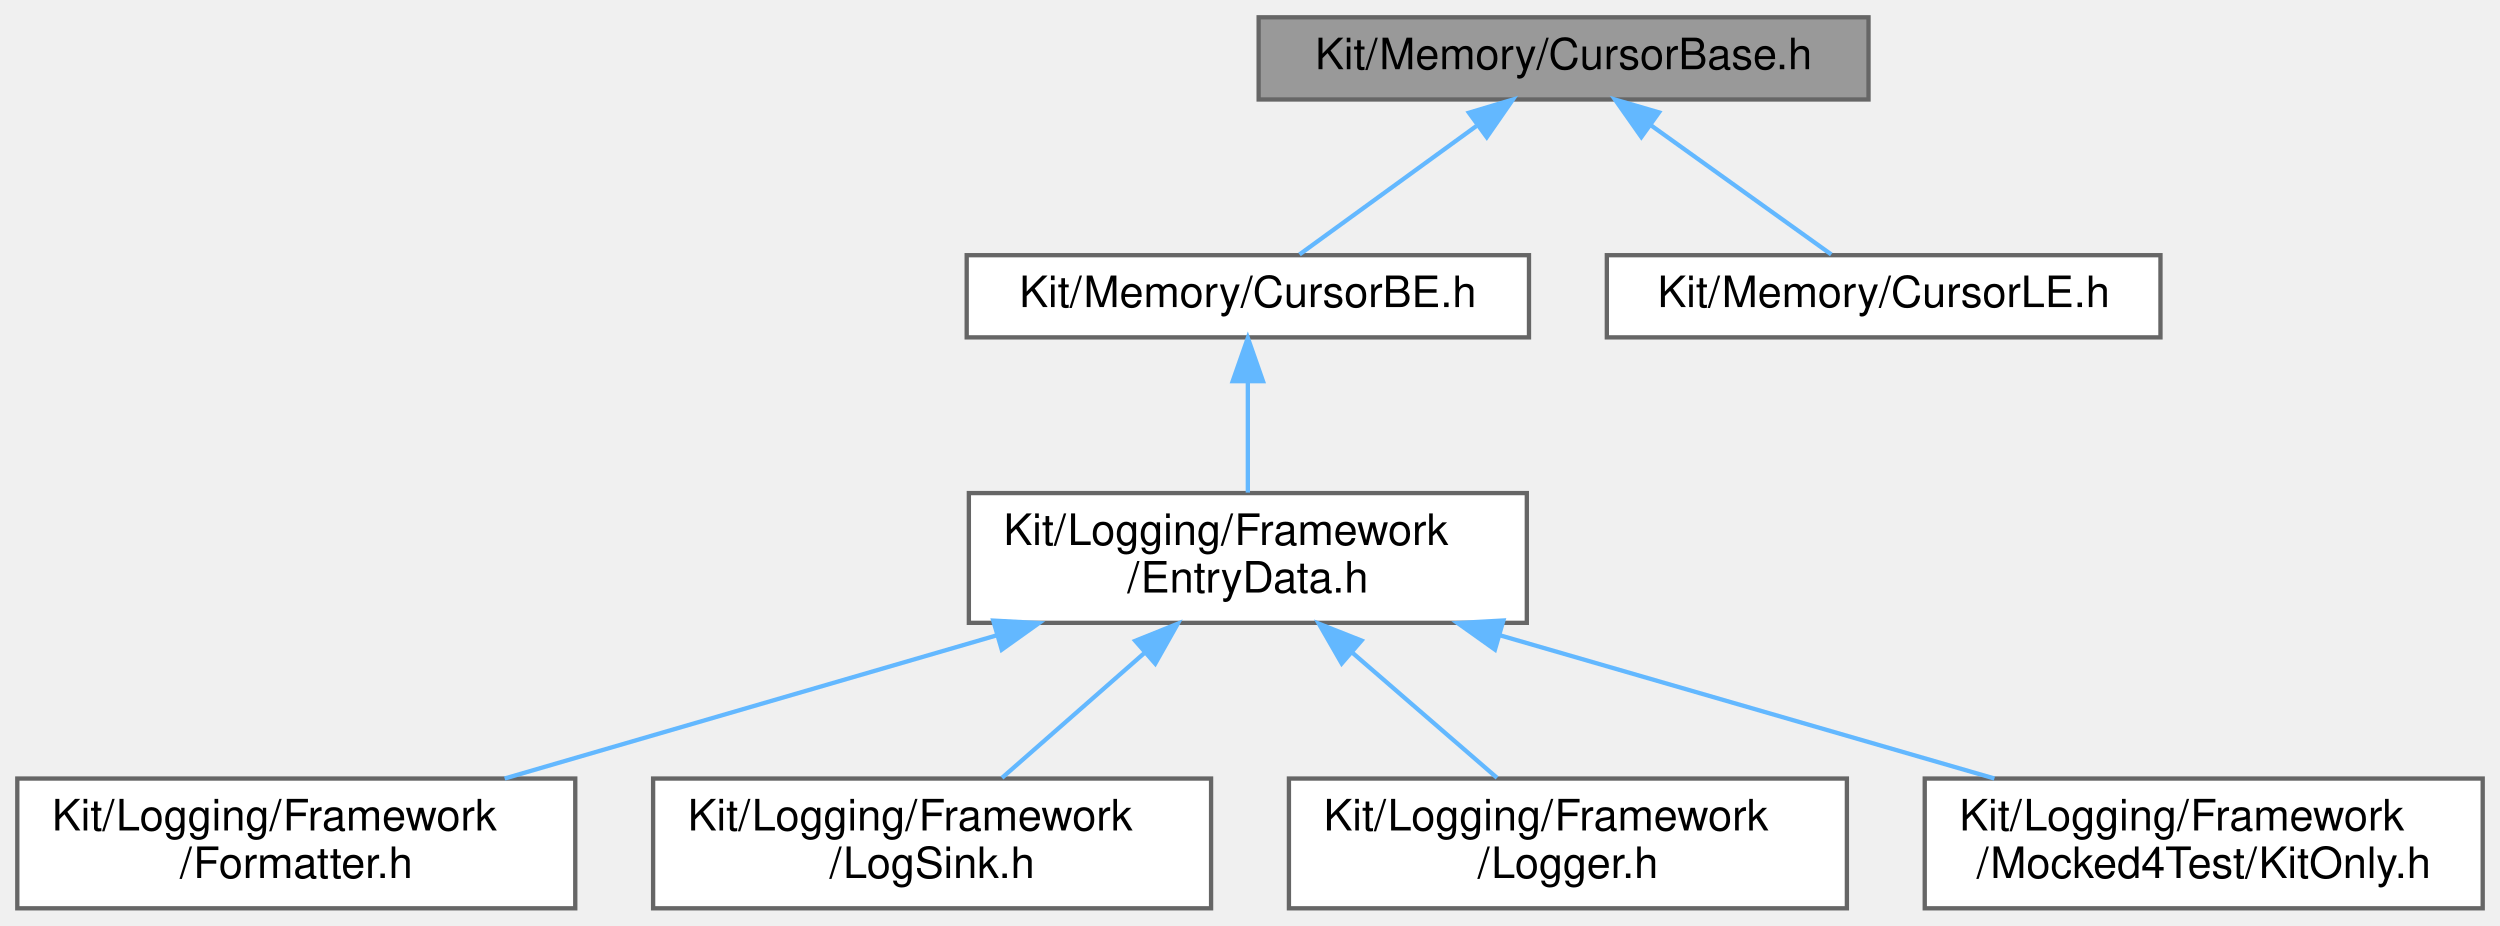
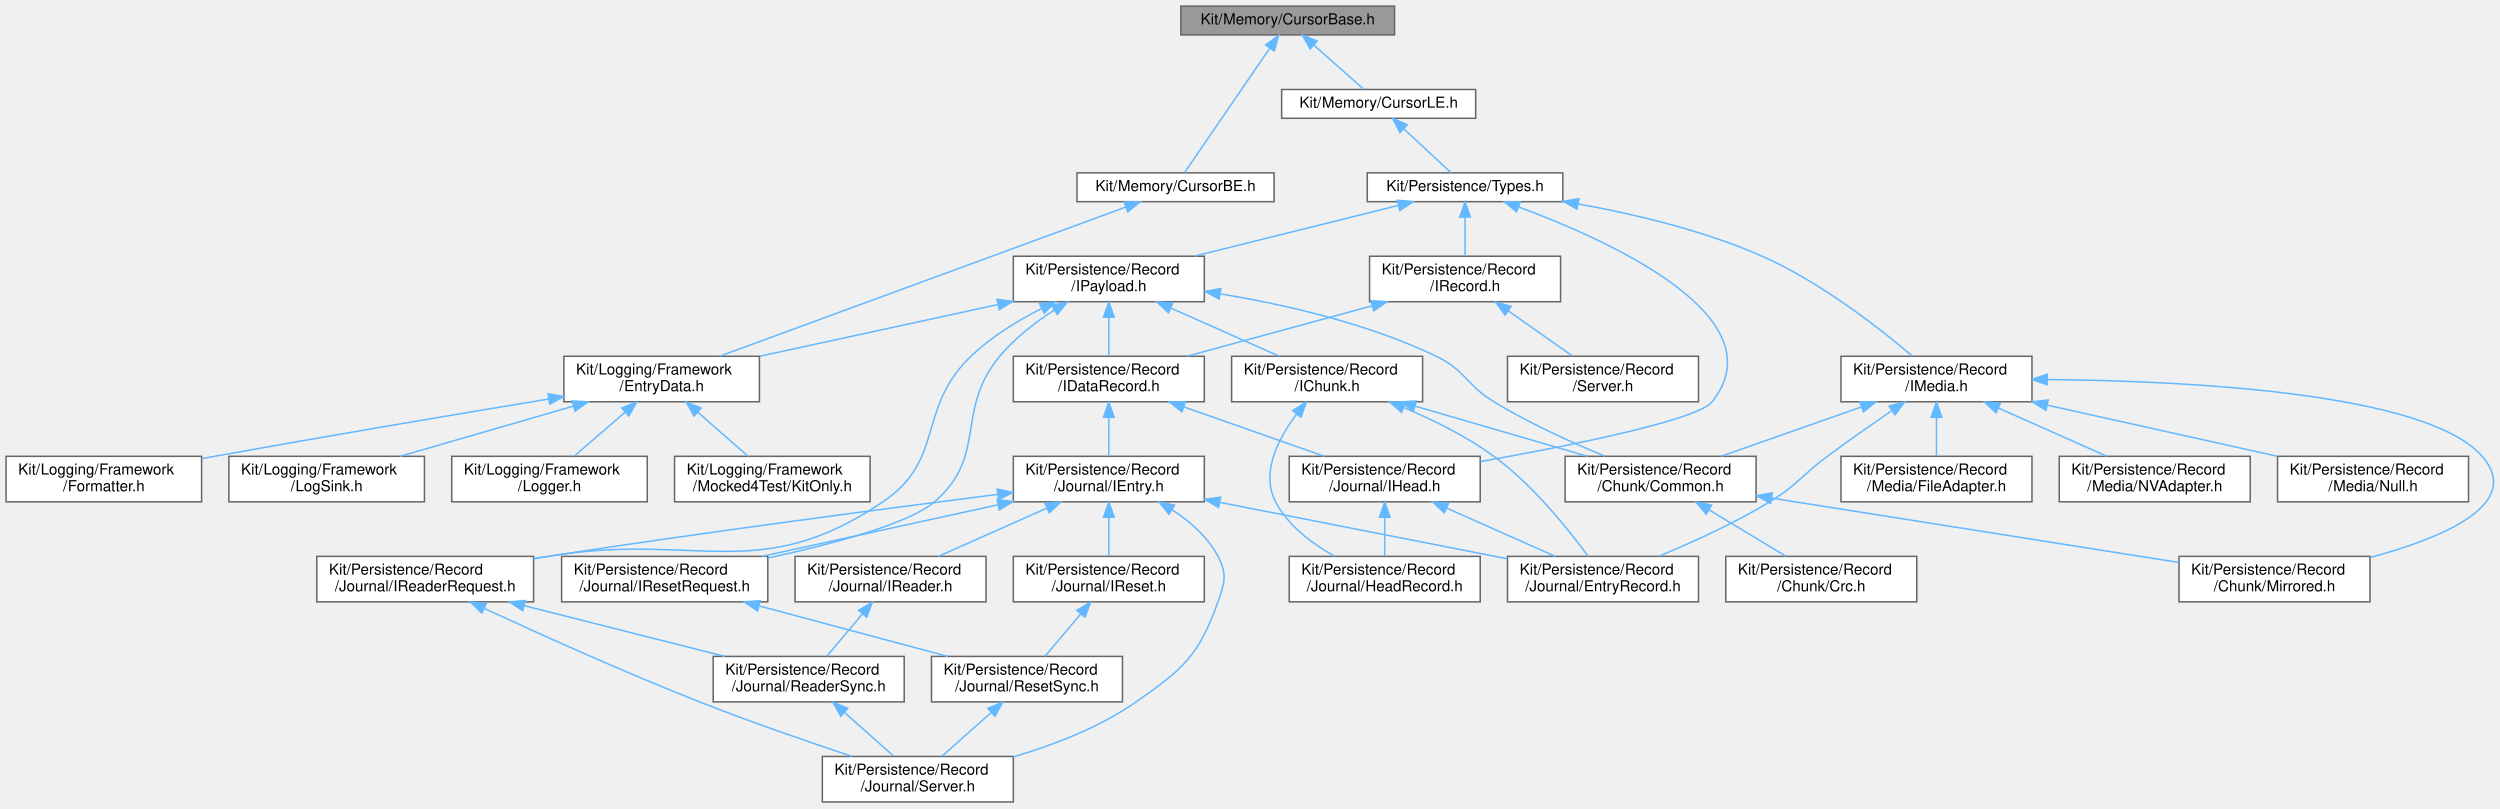
- <svg xmlns="http://www.w3.org/2000/svg" xmlns:xlink="http://www.w3.org/1999/xlink" width="578pt" height="214pt" viewBox="0.00 0.00 578.00 214.00">
-   <g id="graph0" class="graph" transform="scale(1 1) rotate(0) translate(4 210)">
+ <svg xmlns="http://www.w3.org/2000/svg" xmlns:xlink="http://www.w3.org/1999/xlink" width="1649pt" height="533pt" viewBox="0.00 0.00 1649.26 533.00">
+   <g id="graph0" class="graph" transform="scale(1 1) rotate(0) translate(4 529)">
    <g id="Node000001" class="node">
      <g id="a_Node000001">
        <a xlink:title=" ">
-           <polygon fill="#999999" stroke="#666666" points="428,-206 287,-206 287,-187 428,-187 428,-206" />
-           <text text-anchor="middle" x="357.5" y="-194" font-family="Helvetica,sans-Serif" font-size="10.00">Kit/Memory/CursorBase.h</text>
+           <polygon fill="#999999" stroke="#666666" points="916,-525 775,-525 775,-506 916,-506 916,-525" />
+           <text text-anchor="middle" x="845.5" y="-513" font-family="Helvetica,sans-Serif" font-size="10.00">Kit/Memory/CursorBase.h</text>
        </a>
      </g>
    </g>
    <g id="Node000002" class="node">
      <g id="a_Node000002">
        <a xlink:href="_cursor_b_e_8h.html" target="_top" xlink:title=" ">
-           <polygon fill="white" stroke="#666666" points="349.5,-151 219.5,-151 219.5,-132 349.5,-132 349.5,-151" />
-           <text text-anchor="middle" x="284.5" y="-139" font-family="Helvetica,sans-Serif" font-size="10.00">Kit/Memory/CursorBE.h</text>
+           <polygon fill="white" stroke="#666666" points="836.5,-415 706.5,-415 706.5,-396 836.5,-396 836.5,-415" />
+           <text text-anchor="middle" x="771.5" y="-403" font-family="Helvetica,sans-Serif" font-size="10.00">Kit/Memory/CursorBE.h</text>
        </a>
      </g>
    </g>
    <g id="edge1_Node000001_Node000002" class="edge">
      <g id="a_edge1_Node000001_Node000002">
        <a xlink:title=" ">
-           <path fill="none" stroke="#63b8ff" d="M337.36,-180.88C324.22,-171.34 307.52,-159.21 296.44,-151.17" />
-           <polygon fill="#63b8ff" stroke="#63b8ff" points="335.62,-183.94 345.77,-186.98 339.74,-178.28 335.62,-183.94" />
+           <path fill="none" stroke="#63b8ff" d="M833.77,-497.38C817.75,-474.01 789.64,-432.97 777.43,-415.16" />
+           <polygon fill="#63b8ff" stroke="#63b8ff" points="830.9,-499.39 839.44,-505.66 836.68,-495.43 830.9,-499.39" />
        </a>
      </g>
    </g>
    <g id="Node000008" class="node">
      <g id="a_Node000008">
        <a xlink:href="_cursor_l_e_8h.html" target="_top" xlink:title=" ">
-           <polygon fill="white" stroke="#666666" points="495.5,-151 367.5,-151 367.5,-132 495.5,-132 495.5,-151" />
-           <text text-anchor="middle" x="431.5" y="-139" font-family="Helvetica,sans-Serif" font-size="10.00">Kit/Memory/CursorLE.h</text>
+           <polygon fill="white" stroke="#666666" points="969.5,-470 841.5,-470 841.5,-451 969.5,-451 969.5,-470" />
+           <text text-anchor="middle" x="905.5" y="-458" font-family="Helvetica,sans-Serif" font-size="10.00">Kit/Memory/CursorLE.h</text>
        </a>
      </g>
    </g>
    <g id="edge7_Node000001_Node000008" class="edge">
      <g id="a_edge7_Node000001_Node000008">
        <a xlink:title=" ">
-           <path fill="none" stroke="#63b8ff" d="M377.53,-181.15C390.91,-171.57 408.06,-159.29 419.39,-151.17" />
-           <polygon fill="#63b8ff" stroke="#63b8ff" points="375.48,-178.32 369.39,-186.98 379.56,-184.01 375.48,-178.32" />
+           <path fill="none" stroke="#63b8ff" d="M862.68,-499.32C873.38,-489.87 886.76,-478.06 895.68,-470.17" />
+           <polygon fill="#63b8ff" stroke="#63b8ff" points="860.32,-496.74 855.14,-505.98 864.95,-501.99 860.32,-496.74" />
        </a>
      </g>
    </g>
    <g id="Node000003" class="node">
      <g id="a_Node000003">
        <a xlink:href="_entry_data_8h.html" target="_top" xlink:title=" ">
-           <polygon fill="white" stroke="#666666" points="349,-96 220,-96 220,-66 349,-66 349,-96" />
-           <text text-anchor="start" x="228" y="-84" font-family="Helvetica,sans-Serif" font-size="10.00">Kit/Logging/Framework</text>
-           <text text-anchor="middle" x="284.5" y="-73" font-family="Helvetica,sans-Serif" font-size="10.00">/EntryData.h</text>
+           <polygon fill="white" stroke="#666666" points="497,-294 368,-294 368,-264 497,-264 497,-294" />
+           <text text-anchor="start" x="376" y="-282" font-family="Helvetica,sans-Serif" font-size="10.00">Kit/Logging/Framework</text>
+           <text text-anchor="middle" x="432.5" y="-271" font-family="Helvetica,sans-Serif" font-size="10.00">/EntryData.h</text>
        </a>
      </g>
    </g>
    <g id="edge2_Node000002_Node000003" class="edge">
      <g id="a_edge2_Node000002_Node000003">
        <a xlink:title=" ">
-           <path fill="none" stroke="#63b8ff" d="M284.5,-121.65C284.5,-113.36 284.5,-103.78 284.5,-96.11" />
-           <polygon fill="#63b8ff" stroke="#63b8ff" points="281,-121.87 284.5,-131.87 288,-121.87 281,-121.87" />
+           <path fill="none" stroke="#63b8ff" d="M738.75,-392.47C675.73,-369.33 537.92,-318.72 470.78,-294.06" />
+           <polygon fill="#63b8ff" stroke="#63b8ff" points="737.61,-395.78 748.2,-395.94 740.02,-389.21 737.61,-395.78" />
        </a>
      </g>
    </g>
    <g id="Node000004" class="node">
      <g id="a_Node000004">
        <a xlink:href="_formatter_8h.html" target="_top" xlink:title=" ">
-           <polygon fill="white" stroke="#666666" points="129,-30 0,-30 0,0 129,0 129,-30" />
-           <text text-anchor="start" x="8" y="-18" font-family="Helvetica,sans-Serif" font-size="10.00">Kit/Logging/Framework</text>
-           <text text-anchor="middle" x="64.5" y="-7" font-family="Helvetica,sans-Serif" font-size="10.00">/Formatter.h</text>
+           <polygon fill="white" stroke="#666666" points="129,-228 0,-228 0,-198 129,-198 129,-228" />
+           <text text-anchor="start" x="8" y="-216" font-family="Helvetica,sans-Serif" font-size="10.00">Kit/Logging/Framework</text>
+           <text text-anchor="middle" x="64.5" y="-205" font-family="Helvetica,sans-Serif" font-size="10.00">/Formatter.h</text>
        </a>
      </g>
    </g>
    <g id="edge3_Node000003_Node000004" class="edge">
      <g id="a_edge3_Node000003_Node000004">
        <a xlink:title=" ">
-           <path fill="none" stroke="#63b8ff" d="M226.48,-63.12C191.01,-52.8 146.17,-39.76 112.67,-30.01" />
-           <polygon fill="#63b8ff" stroke="#63b8ff" points="225.64,-66.52 236.22,-65.95 227.6,-59.8 225.64,-66.52" />
+           <path fill="none" stroke="#63b8ff" d="M357.89,-265.81C298.2,-255.95 212.4,-241.53 137.5,-228 134.83,-227.52 132.11,-227.02 129.37,-226.52" />
+           <polygon fill="#63b8ff" stroke="#63b8ff" points="357.54,-269.3 367.98,-267.48 358.68,-262.39 357.54,-269.3" />
        </a>
      </g>
    </g>
    <g id="Node000005" class="node">
      <g id="a_Node000005">
        <a xlink:href="_log_sink_8h.html" target="_top" xlink:title=" ">
-           <polygon fill="white" stroke="#666666" points="276,-30 147,-30 147,0 276,0 276,-30" />
-           <text text-anchor="start" x="155" y="-18" font-family="Helvetica,sans-Serif" font-size="10.00">Kit/Logging/Framework</text>
-           <text text-anchor="middle" x="211.5" y="-7" font-family="Helvetica,sans-Serif" font-size="10.00">/LogSink.h</text>
+           <polygon fill="white" stroke="#666666" points="276,-228 147,-228 147,-198 276,-198 276,-228" />
+           <text text-anchor="start" x="155" y="-216" font-family="Helvetica,sans-Serif" font-size="10.00">Kit/Logging/Framework</text>
+           <text text-anchor="middle" x="211.5" y="-205" font-family="Helvetica,sans-Serif" font-size="10.00">/LogSink.h</text>
        </a>
      </g>
    </g>
    <g id="edge4_Node000003_Node000005" class="edge">
      <g id="a_edge4_Node000003_Node000005">
        <a xlink:title=" ">
-           <path fill="none" stroke="#63b8ff" d="M260.78,-59.2C249.94,-49.7 237.38,-38.69 227.66,-30.16" />
-           <polygon fill="#63b8ff" stroke="#63b8ff" points="258.47,-61.84 268.3,-65.8 263.09,-56.57 258.47,-61.84" />
+           <path fill="none" stroke="#63b8ff" d="M374.22,-261.12C338.58,-250.8 293.54,-237.76 259.89,-228.01" />
+           <polygon fill="#63b8ff" stroke="#63b8ff" points="373.42,-264.54 384,-263.95 375.37,-257.81 373.42,-264.54" />
        </a>
      </g>
    </g>
    <g id="Node000006" class="node">
      <g id="a_Node000006">
        <a xlink:href="_logger_8h.html" target="_top" xlink:title="This file declares the public facing Logging interface for managing the logging framework (i....">
-           <polygon fill="white" stroke="#666666" points="423,-30 294,-30 294,0 423,0 423,-30" />
-           <text text-anchor="start" x="302" y="-18" font-family="Helvetica,sans-Serif" font-size="10.00">Kit/Logging/Framework</text>
-           <text text-anchor="middle" x="358.5" y="-7" font-family="Helvetica,sans-Serif" font-size="10.00">/Logger.h</text>
+           <polygon fill="white" stroke="#666666" points="423,-228 294,-228 294,-198 423,-198 423,-228" />
+           <text text-anchor="start" x="302" y="-216" font-family="Helvetica,sans-Serif" font-size="10.00">Kit/Logging/Framework</text>
+           <text text-anchor="middle" x="358.5" y="-205" font-family="Helvetica,sans-Serif" font-size="10.00">/Logger.h</text>
        </a>
      </g>
    </g>
    <g id="edge5_Node000003_Node000006" class="edge">
      <g id="a_edge5_Node000003_Node000006">
        <a xlink:title=" ">
-           <path fill="none" stroke="#63b8ff" d="M308.55,-59.2C319.53,-49.7 332.26,-38.69 342.12,-30.16" />
-           <polygon fill="#63b8ff" stroke="#63b8ff" points="306.2,-56.61 300.92,-65.8 310.78,-61.9 306.2,-56.61" />
+           <path fill="none" stroke="#63b8ff" d="M408.45,-257.2C397.47,-247.7 384.74,-236.69 374.88,-228.16" />
+           <polygon fill="#63b8ff" stroke="#63b8ff" points="406.22,-259.9 416.08,-263.8 410.8,-254.61 406.22,-259.9" />
        </a>
      </g>
    </g>
    <g id="Node000007" class="node">
      <g id="a_Node000007">
        <a xlink:href="_kit_only_8h.html" target="_top" xlink:title=" ">
-           <polygon fill="white" stroke="#666666" points="570,-30 441,-30 441,0 570,0 570,-30" />
-           <text text-anchor="start" x="449" y="-18" font-family="Helvetica,sans-Serif" font-size="10.00">Kit/Logging/Framework</text>
-           <text text-anchor="middle" x="505.5" y="-7" font-family="Helvetica,sans-Serif" font-size="10.00">/Mocked4Test/KitOnly.h</text>
+           <polygon fill="white" stroke="#666666" points="570,-228 441,-228 441,-198 570,-198 570,-228" />
+           <text text-anchor="start" x="449" y="-216" font-family="Helvetica,sans-Serif" font-size="10.00">Kit/Logging/Framework</text>
+           <text text-anchor="middle" x="505.5" y="-205" font-family="Helvetica,sans-Serif" font-size="10.00">/Mocked4Test/KitOnly.h</text>
        </a>
      </g>
    </g>
    <g id="edge6_Node000003_Node000007" class="edge">
      <g id="a_edge6_Node000003_Node000007">
        <a xlink:title=" ">
-           <path fill="none" stroke="#63b8ff" d="M342.78,-63.12C378.42,-52.8 423.46,-39.76 457.11,-30.01" />
-           <polygon fill="#63b8ff" stroke="#63b8ff" points="341.63,-59.81 333,-65.95 343.58,-66.54 341.63,-59.81" />
+           <path fill="none" stroke="#63b8ff" d="M456.22,-257.2C467.06,-247.7 479.62,-236.69 489.34,-228.16" />
+           <polygon fill="#63b8ff" stroke="#63b8ff" points="453.91,-254.57 448.7,-263.8 458.53,-259.84 453.91,-254.57" />
+         </a>
+       </g>
+     </g>
+     <g id="Node000009" class="node">
+       <g id="a_Node000009">
+         <a xlink:href="_persistence_2_types_8h.html" target="_top" xlink:title=" ">
+           <polygon fill="white" stroke="#666666" points="1027,-415 898,-415 898,-396 1027,-396 1027,-415" />
+           <text text-anchor="middle" x="962.5" y="-403" font-family="Helvetica,sans-Serif" font-size="10.00">Kit/Persistence/Types.h</text>
+         </a>
+       </g>
+     </g>
+     <g id="edge8_Node000008_Node000009" class="edge">
+       <g id="a_edge8_Node000008_Node000009">
+         <a xlink:title=" ">
+           <path fill="none" stroke="#63b8ff" d="M922.12,-444.04C932.23,-434.64 944.78,-422.98 953.18,-415.17" />
+           <polygon fill="#63b8ff" stroke="#63b8ff" points="919.6,-441.61 914.66,-450.98 924.36,-446.74 919.6,-441.61" />
+         </a>
+       </g>
+     </g>
+     <g id="Node000010" class="node">
+       <g id="a_Node000010">
+         <a xlink:href="_i_media_8h.html" target="_top" xlink:title=" ">
+           <polygon fill="white" stroke="#666666" points="1336.5,-294 1210.5,-294 1210.5,-264 1336.5,-264 1336.5,-294" />
+           <text text-anchor="start" x="1218.5" y="-282" font-family="Helvetica,sans-Serif" font-size="10.00">Kit/Persistence/Record</text>
+           <text text-anchor="middle" x="1273.5" y="-271" font-family="Helvetica,sans-Serif" font-size="10.00">/IMedia.h</text>
+         </a>
+       </g>
+     </g>
+     <g id="edge9_Node000009_Node000010" class="edge">
+       <g id="a_edge9_Node000009_Node000010">
+         <a xlink:title=" ">
+           <path fill="none" stroke="#63b8ff" d="M1037,-394.52C1074.54,-387.78 1120.11,-376.94 1158.5,-360 1197.22,-342.92 1236.43,-312.1 1257.58,-294.11" />
+           <polygon fill="#63b8ff" stroke="#63b8ff" points="1036.4,-391.07 1027.14,-396.23 1037.59,-397.97 1036.4,-391.07" />
+         </a>
+       </g>
+     </g>
+     <g id="Node000018" class="node">
+       <g id="a_Node000018">
+         <a xlink:href="_i_payload_8h.html" target="_top" xlink:title=" ">
+           <polygon fill="white" stroke="#666666" points="790.5,-360 664.5,-360 664.5,-330 790.5,-330 790.5,-360" />
+           <text text-anchor="start" x="672.5" y="-348" font-family="Helvetica,sans-Serif" font-size="10.00">Kit/Persistence/Record</text>
+           <text text-anchor="middle" x="727.5" y="-337" font-family="Helvetica,sans-Serif" font-size="10.00">/IPayload.h</text>
+         </a>
+       </g>
+     </g>
+     <g id="edge18_Node000009_Node000018" class="edge">
+       <g id="a_edge18_Node000009_Node000018">
+         <a xlink:title=" ">
+           <path fill="none" stroke="#63b8ff" d="M918.57,-393.56C880.54,-384.1 825.31,-370.35 784,-360.06" />
+           <polygon fill="#63b8ff" stroke="#63b8ff" points="917.78,-396.97 928.33,-395.99 919.47,-390.18 917.78,-396.97" />
+         </a>
+       </g>
+     </g>
+     <g id="Node000030" class="node">
+       <g id="a_Node000030">
+         <a xlink:href="_i_head_8h.html" target="_top" xlink:title=" ">
+           <polygon fill="white" stroke="#666666" points="972.5,-228 846.5,-228 846.5,-198 972.5,-198 972.5,-228" />
+           <text text-anchor="start" x="854.5" y="-216" font-family="Helvetica,sans-Serif" font-size="10.00">Kit/Persistence/Record</text>
+           <text text-anchor="middle" x="909.5" y="-205" font-family="Helvetica,sans-Serif" font-size="10.00">/Journal/IHead.h</text>
+         </a>
+       </g>
+     </g>
+     <g id="edge48_Node000009_Node000030" class="edge">
+       <g id="a_edge48_Node000009_Node000030">
+         <a xlink:title=" ">
+           <path fill="none" stroke="#63b8ff" d="M997.84,-392.52C1058.02,-370.26 1169.77,-319.68 1125.5,-264 1115.86,-251.87 1032.91,-235.22 972.68,-224.54" />
+           <polygon fill="#63b8ff" stroke="#63b8ff" points="996.52,-389.28 988.31,-395.97 998.9,-395.86 996.52,-389.28" />
+         </a>
+       </g>
+     </g>
+     <g id="Node000031" class="node">
+       <g id="a_Node000031">
+         <a xlink:href="_i_record_8h.html" target="_top" xlink:title=" ">
+           <polygon fill="white" stroke="#666666" points="1025.5,-360 899.5,-360 899.5,-330 1025.5,-330 1025.5,-360" />
+           <text text-anchor="start" x="907.5" y="-348" font-family="Helvetica,sans-Serif" font-size="10.00">Kit/Persistence/Record</text>
+           <text text-anchor="middle" x="962.5" y="-337" font-family="Helvetica,sans-Serif" font-size="10.00">/IRecord.h</text>
+         </a>
+       </g>
+     </g>
+     <g id="edge45_Node000009_Node000031" class="edge">
+       <g id="a_edge45_Node000009_Node000031">
+         <a xlink:title=" ">
+           <path fill="none" stroke="#63b8ff" d="M962.5,-385.65C962.5,-377.36 962.5,-367.78 962.5,-360.11" />
+           <polygon fill="#63b8ff" stroke="#63b8ff" points="959,-385.87 962.5,-395.87 966,-385.87 959,-385.87" />
+         </a>
+       </g>
+     </g>
+     <g id="Node000011" class="node">
+       <g id="a_Node000011">
+         <a xlink:href="_common_8h.html" target="_top" xlink:title=" ">
+           <polygon fill="white" stroke="#666666" points="1154.5,-228 1028.5,-228 1028.5,-198 1154.5,-198 1154.5,-228" />
+           <text text-anchor="start" x="1036.5" y="-216" font-family="Helvetica,sans-Serif" font-size="10.00">Kit/Persistence/Record</text>
+           <text text-anchor="middle" x="1091.5" y="-205" font-family="Helvetica,sans-Serif" font-size="10.00">/Chunk/Common.h</text>
+         </a>
+       </g>
+     </g>
+     <g id="edge10_Node000010_Node000011" class="edge">
+       <g id="a_edge10_Node000010_Node000011">
+         <a xlink:title=" ">
+           <path fill="none" stroke="#63b8ff" d="M1223.99,-260.59C1194.89,-250.36 1158.59,-237.59 1131.35,-228.01" />
+           <polygon fill="#63b8ff" stroke="#63b8ff" points="1222.96,-263.94 1233.56,-263.95 1225.29,-257.34 1222.96,-263.94" />
+         </a>
+       </g>
+     </g>
+     <g id="Node000013" class="node">
+       <g id="a_Node000013">
+         <a xlink:href="_mirrored_8h.html" target="_top" xlink:title=" ">
+           <polygon fill="white" stroke="#666666" points="1559.5,-162 1433.5,-162 1433.5,-132 1559.5,-132 1559.5,-162" />
+           <text text-anchor="start" x="1441.5" y="-150" font-family="Helvetica,sans-Serif" font-size="10.00">Kit/Persistence/Record</text>
+           <text text-anchor="middle" x="1496.5" y="-139" font-family="Helvetica,sans-Serif" font-size="10.00">/Chunk/Mirrored.h</text>
+         </a>
+       </g>
+     </g>
+     <g id="edge13_Node000010_Node000013" class="edge">
+       <g id="a_edge13_Node000010_Node000013">
+         <a xlink:title=" ">
+           <path fill="none" stroke="#63b8ff" d="M1346.57,-278.67C1440.83,-277.79 1597.07,-269.84 1633.5,-228 1660.99,-196.43 1607.54,-174.14 1559.57,-161.25" />
+           <polygon fill="#63b8ff" stroke="#63b8ff" points="1346.49,-275.17 1336.52,-278.74 1346.54,-282.17 1346.49,-275.17" />
+         </a>
+       </g>
+     </g>
+     <g id="Node000014" class="node">
+       <g id="a_Node000014">
+         <a xlink:href="_entry_record_8h.html" target="_top" xlink:title=" ">
+           <polygon fill="white" stroke="#666666" points="1116.5,-162 990.5,-162 990.5,-132 1116.5,-132 1116.5,-162" />
+           <text text-anchor="start" x="998.5" y="-150" font-family="Helvetica,sans-Serif" font-size="10.00">Kit/Persistence/Record</text>
+           <text text-anchor="middle" x="1053.5" y="-139" font-family="Helvetica,sans-Serif" font-size="10.00">/Journal/EntryRecord.h</text>
+         </a>
+       </g>
+     </g>
+     <g id="edge14_Node000010_Node000014" class="edge">
+       <g id="a_edge14_Node000010_Node000014">
+         <a xlink:title=" ">
+           <path fill="none" stroke="#63b8ff" d="M1243.83,-258C1230.72,-249.01 1215.21,-238.16 1201.5,-228 1184.21,-215.19 1181.87,-209.2 1163.5,-198 1140.21,-183.81 1112.21,-171.13 1090.29,-162.1" />
+           <polygon fill="#63b8ff" stroke="#63b8ff" points="1242.23,-261.15 1252.47,-263.89 1246.18,-255.36 1242.23,-261.15" />
+         </a>
+       </g>
+     </g>
+     <g id="Node000015" class="node">
+       <g id="a_Node000015">
+         <a xlink:href="_file_adapter_8h.html" target="_top" xlink:title=" ">
+           <polygon fill="white" stroke="#666666" points="1336.5,-228 1210.5,-228 1210.5,-198 1336.5,-198 1336.5,-228" />
+           <text text-anchor="start" x="1218.5" y="-216" font-family="Helvetica,sans-Serif" font-size="10.00">Kit/Persistence/Record</text>
+           <text text-anchor="middle" x="1273.5" y="-205" font-family="Helvetica,sans-Serif" font-size="10.00">/Media/FileAdapter.h</text>
+         </a>
+       </g>
+     </g>
+     <g id="edge15_Node000010_Node000015" class="edge">
+       <g id="a_edge15_Node000010_Node000015">
+         <a xlink:title=" ">
+           <path fill="none" stroke="#63b8ff" d="M1273.5,-253.54C1273.5,-244.96 1273.5,-235.61 1273.5,-228.16" />
+           <polygon fill="#63b8ff" stroke="#63b8ff" points="1270,-253.8 1273.5,-263.8 1277,-253.8 1270,-253.8" />
+         </a>
+       </g>
+     </g>
+     <g id="Node000016" class="node">
+       <g id="a_Node000016">
+         <a xlink:href="_n_v_adapter_8h.html" target="_top" xlink:title=" ">
+           <polygon fill="white" stroke="#666666" points="1480.5,-228 1354.5,-228 1354.5,-198 1480.5,-198 1480.5,-228" />
+           <text text-anchor="start" x="1362.5" y="-216" font-family="Helvetica,sans-Serif" font-size="10.00">Kit/Persistence/Record</text>
+           <text text-anchor="middle" x="1417.5" y="-205" font-family="Helvetica,sans-Serif" font-size="10.00">/Media/NVAdapter.h</text>
+         </a>
+       </g>
+     </g>
+     <g id="edge16_Node000010_Node000016" class="edge">
+       <g id="a_edge16_Node000010_Node000016">
+         <a xlink:title=" ">
+           <path fill="none" stroke="#63b8ff" d="M1314.49,-259.78C1337.19,-249.69 1364.98,-237.34 1385.97,-228.01" />
+           <polygon fill="#63b8ff" stroke="#63b8ff" points="1312.82,-256.7 1305.1,-263.95 1315.66,-263.09 1312.82,-256.7" />
+         </a>
+       </g>
+     </g>
+     <g id="Node000017" class="node">
+       <g id="a_Node000017">
+         <a xlink:href="_persistence_2_record_2_media_2_null_8h.html" target="_top" xlink:title=" ">
+           <polygon fill="white" stroke="#666666" points="1624.5,-228 1498.5,-228 1498.5,-198 1624.5,-198 1624.5,-228" />
+           <text text-anchor="start" x="1506.5" y="-216" font-family="Helvetica,sans-Serif" font-size="10.00">Kit/Persistence/Record</text>
+           <text text-anchor="middle" x="1561.5" y="-205" font-family="Helvetica,sans-Serif" font-size="10.00">/Media/Null.h</text>
+         </a>
+       </g>
+     </g>
+     <g id="edge17_Node000010_Node000017" class="edge">
+       <g id="a_edge17_Node000010_Node000017">
+         <a xlink:title=" ">
+           <path fill="none" stroke="#63b8ff" d="M1346.49,-261.78C1393.37,-251.36 1453.65,-237.97 1498.44,-228.01" />
+           <polygon fill="#63b8ff" stroke="#63b8ff" points="1345.71,-258.37 1336.7,-263.95 1347.22,-265.2 1345.71,-258.37" />
+         </a>
+       </g>
+     </g>
+     <g id="Node000012" class="node">
+       <g id="a_Node000012">
+         <a xlink:href="_crc_8h.html" target="_top" xlink:title=" ">
+           <polygon fill="white" stroke="#666666" points="1260.5,-162 1134.5,-162 1134.5,-132 1260.5,-132 1260.5,-162" />
+           <text text-anchor="start" x="1142.5" y="-150" font-family="Helvetica,sans-Serif" font-size="10.00">Kit/Persistence/Record</text>
+           <text text-anchor="middle" x="1197.5" y="-139" font-family="Helvetica,sans-Serif" font-size="10.00">/Chunk/Crc.h</text>
+         </a>
+       </g>
+     </g>
+     <g id="edge11_Node000011_Node000012" class="edge">
+       <g id="a_edge11_Node000011_Node000012">
+         <a xlink:title=" ">
+           <path fill="none" stroke="#63b8ff" d="M1123.47,-192.69C1139.84,-182.82 1159.39,-171.01 1174.29,-162.01" />
+           <polygon fill="#63b8ff" stroke="#63b8ff" points="1121.51,-189.79 1114.76,-197.95 1125.13,-195.78 1121.51,-189.79" />
+         </a>
+       </g>
+     </g>
+     <g id="edge12_Node000011_Node000013" class="edge">
+       <g id="a_edge12_Node000011_Node000013">
+         <a xlink:title=" ">
+           <path fill="none" stroke="#63b8ff" d="M1164.85,-200.41C1241.55,-188.29 1360.67,-169.46 1433.33,-157.98" />
+           <polygon fill="#63b8ff" stroke="#63b8ff" points="1164.11,-196.98 1154.78,-202 1165.21,-203.9 1164.11,-196.98" />
+         </a>
+       </g>
+     </g>
+     <g id="edge19_Node000018_Node000003" class="edge">
+       <g id="a_edge19_Node000018_Node000003">
+         <a xlink:title=" ">
+           <path fill="none" stroke="#63b8ff" d="M654.16,-328.09C605.98,-317.64 543.54,-304.09 497.21,-294.04" />
+           <polygon fill="#63b8ff" stroke="#63b8ff" points="653.7,-331.57 664.22,-330.27 655.18,-324.73 653.7,-331.57" />
+         </a>
+       </g>
+     </g>
+     <g id="edge20_Node000018_Node000011" class="edge">
+       <g id="a_edge20_Node000018_Node000011">
+         <a xlink:title=" ">
+           <path fill="none" stroke="#63b8ff" d="M801.04,-335.19C844.12,-328.06 898.69,-315.53 943.5,-294 962.9,-284.68 963.13,-275.2 981.5,-264 1004.79,-249.81 1032.79,-237.13 1054.71,-228.1" />
+           <polygon fill="#63b8ff" stroke="#63b8ff" points="800.24,-331.78 790.91,-336.81 801.34,-338.69 800.24,-331.78" />
+         </a>
+       </g>
+     </g>
+     <g id="Node000019" class="node">
+       <g id="a_Node000019">
+         <a xlink:href="_i_chunk_8h.html" target="_top" xlink:title=" ">
+           <polygon fill="white" stroke="#666666" points="934.5,-294 808.5,-294 808.5,-264 934.5,-264 934.5,-294" />
+           <text text-anchor="start" x="816.5" y="-282" font-family="Helvetica,sans-Serif" font-size="10.00">Kit/Persistence/Record</text>
+           <text text-anchor="middle" x="871.5" y="-271" font-family="Helvetica,sans-Serif" font-size="10.00">/IChunk.h</text>
+         </a>
+       </g>
+     </g>
+     <g id="edge21_Node000018_Node000019" class="edge">
+       <g id="a_edge21_Node000018_Node000019">
+         <a xlink:title=" ">
+           <path fill="none" stroke="#63b8ff" d="M768.49,-325.78C791.19,-315.69 818.98,-303.34 839.97,-294.01" />
+           <polygon fill="#63b8ff" stroke="#63b8ff" points="766.82,-322.7 759.1,-329.95 769.66,-329.09 766.82,-322.7" />
+         </a>
+       </g>
+     </g>
+     <g id="Node000021" class="node">
+       <g id="a_Node000021">
+         <a xlink:href="_i_data_record_8h.html" target="_top" xlink:title=" ">
+           <polygon fill="white" stroke="#666666" points="790.5,-294 664.5,-294 664.5,-264 790.5,-264 790.5,-294" />
+           <text text-anchor="start" x="672.5" y="-282" font-family="Helvetica,sans-Serif" font-size="10.00">Kit/Persistence/Record</text>
+           <text text-anchor="middle" x="727.5" y="-271" font-family="Helvetica,sans-Serif" font-size="10.00">/IDataRecord.h</text>
+         </a>
+       </g>
+     </g>
+     <g id="edge25_Node000018_Node000021" class="edge">
+       <g id="a_edge25_Node000018_Node000021">
+         <a xlink:title=" ">
+           <path fill="none" stroke="#63b8ff" d="M727.5,-319.54C727.5,-310.96 727.5,-301.61 727.5,-294.16" />
+           <polygon fill="#63b8ff" stroke="#63b8ff" points="724,-319.8 727.5,-329.8 731,-319.8 724,-319.8" />
+         </a>
+       </g>
+     </g>
+     <g id="Node000026" class="node">
+       <g id="a_Node000026">
+         <a xlink:href="_i_reader_request_8h.html" target="_top" xlink:title=" ">
+           <polygon fill="white" stroke="#666666" points="348,-162 205,-162 205,-132 348,-132 348,-162" />
+           <text text-anchor="start" x="213" y="-150" font-family="Helvetica,sans-Serif" font-size="10.00">Kit/Persistence/Record</text>
+           <text text-anchor="middle" x="276.5" y="-139" font-family="Helvetica,sans-Serif" font-size="10.00">/Journal/IReaderRequest.h</text>
+         </a>
+       </g>
+     </g>
+     <g id="edge43_Node000018_Node000026" class="edge">
+       <g id="a_edge43_Node000018_Node000026">
+         <a xlink:title=" ">
+           <path fill="none" stroke="#63b8ff" d="M683.11,-325.5C667.18,-317.42 649.87,-306.83 636.5,-294 600.54,-259.48 619.8,-225.92 578.5,-198 496.05,-142.27 455.64,-178.47 357.5,-162 354.4,-161.48 351.24,-160.95 348.05,-160.4" />
+           <polygon fill="#63b8ff" stroke="#63b8ff" points="681.76,-328.74 692.29,-329.97 684.83,-322.45 681.76,-328.74" />
+         </a>
+       </g>
+     </g>
+     <g id="Node000029" class="node">
+       <g id="a_Node000029">
+         <a xlink:href="_i_reset_request_8h.html" target="_top" xlink:title=" ">
+           <polygon fill="white" stroke="#666666" points="502.5,-162 366.5,-162 366.5,-132 502.5,-132 502.5,-162" />
+           <text text-anchor="start" x="374.5" y="-150" font-family="Helvetica,sans-Serif" font-size="10.00">Kit/Persistence/Record</text>
+           <text text-anchor="middle" x="434.5" y="-139" font-family="Helvetica,sans-Serif" font-size="10.00">/Journal/IResetRequest.h</text>
+         </a>
+       </g>
+     </g>
+     <g id="edge44_Node000018_Node000029" class="edge">
+       <g id="a_edge44_Node000018_Node000029">
+         <a xlink:title=" ">
+           <path fill="none" stroke="#63b8ff" d="M691.58,-324.55C678.95,-316.39 665.45,-305.99 655.5,-294 625.65,-258.02 647.9,-228.54 612.5,-198 595.79,-183.59 545.68,-170.23 502.87,-160.96" />
+           <polygon fill="#63b8ff" stroke="#63b8ff" points="689.78,-327.55 700.13,-329.83 693.46,-321.6 689.78,-327.55" />
+         </a>
+       </g>
+     </g>
+     <g id="edge22_Node000019_Node000011" class="edge">
+       <g id="a_edge22_Node000019_Node000011">
+         <a xlink:title=" ">
+           <path fill="none" stroke="#63b8ff" d="M929.52,-261.12C964.99,-250.8 1009.83,-237.76 1043.33,-228.01" />
+           <polygon fill="#63b8ff" stroke="#63b8ff" points="928.4,-257.8 919.78,-263.95 930.36,-264.52 928.4,-257.8" />
+         </a>
+       </g>
+     </g>
+     <g id="edge23_Node000019_Node000014" class="edge">
+       <g id="a_edge23_Node000019_Node000014">
+         <a xlink:title=" ">
+           <path fill="none" stroke="#63b8ff" d="M921.99,-260.18C941.57,-252 963.54,-241.16 981.5,-228 1007.43,-209.01 1031.02,-179.42 1043.71,-162.05" />
+           <polygon fill="#63b8ff" stroke="#63b8ff" points="920.56,-256.99 912.6,-263.99 923.19,-263.48 920.56,-256.99" />
+         </a>
+       </g>
+     </g>
+     <g id="Node000020" class="node">
+       <g id="a_Node000020">
+         <a xlink:href="_head_record_8h.html" target="_top" xlink:title=" ">
+           <polygon fill="white" stroke="#666666" points="972.5,-162 846.5,-162 846.5,-132 972.5,-132 972.5,-162" />
+           <text text-anchor="start" x="854.5" y="-150" font-family="Helvetica,sans-Serif" font-size="10.00">Kit/Persistence/Record</text>
+           <text text-anchor="middle" x="909.5" y="-139" font-family="Helvetica,sans-Serif" font-size="10.00">/Journal/HeadRecord.h</text>
+         </a>
+       </g>
+     </g>
+     <g id="edge24_Node000019_Node000020" class="edge">
+       <g id="a_edge24_Node000019_Node000020">
+         <a xlink:title=" ">
+           <path fill="none" stroke="#63b8ff" d="M851.42,-255.91C839.15,-239.59 827.55,-217.02 837.5,-198 845.82,-182.09 861.77,-170.22 876.55,-162.05" />
+           <polygon fill="#63b8ff" stroke="#63b8ff" points="848.79,-258.22 857.79,-263.81 854.25,-253.83 848.79,-258.22" />
+         </a>
+       </g>
+     </g>
+     <g id="Node000022" class="node">
+       <g id="a_Node000022">
+         <a xlink:href="_i_entry_8h.html" target="_top" xlink:title=" ">
+           <polygon fill="white" stroke="#666666" points="790.5,-228 664.5,-228 664.5,-198 790.5,-198 790.5,-228" />
+           <text text-anchor="start" x="672.5" y="-216" font-family="Helvetica,sans-Serif" font-size="10.00">Kit/Persistence/Record</text>
+           <text text-anchor="middle" x="727.5" y="-205" font-family="Helvetica,sans-Serif" font-size="10.00">/Journal/IEntry.h</text>
+         </a>
+       </g>
+     </g>
+     <g id="edge26_Node000021_Node000022" class="edge">
+       <g id="a_edge26_Node000021_Node000022">
+         <a xlink:title=" ">
+           <path fill="none" stroke="#63b8ff" d="M727.5,-253.54C727.5,-244.96 727.5,-235.61 727.5,-228.16" />
+           <polygon fill="#63b8ff" stroke="#63b8ff" points="724,-253.8 727.5,-263.8 731,-253.8 724,-253.8" />
+         </a>
+       </g>
+     </g>
+     <g id="edge40_Node000021_Node000030" class="edge">
+       <g id="a_edge40_Node000021_Node000030">
+         <a xlink:title=" ">
+           <path fill="none" stroke="#63b8ff" d="M777.01,-260.59C806.11,-250.36 842.41,-237.59 869.65,-228.01" />
+           <polygon fill="#63b8ff" stroke="#63b8ff" points="775.71,-257.34 767.44,-263.95 778.04,-263.94 775.71,-257.34" />
+         </a>
+       </g>
+     </g>
+     <g id="edge27_Node000022_Node000014" class="edge">
+       <g id="a_edge27_Node000022_Node000014">
+         <a xlink:title=" ">
+           <path fill="none" stroke="#63b8ff" d="M800.78,-197.61C857.82,-186.42 936.16,-171.04 990.43,-160.38" />
+           <polygon fill="#63b8ff" stroke="#63b8ff" points="799.88,-194.22 790.74,-199.58 801.23,-201.09 799.88,-194.22" />
+         </a>
+       </g>
+     </g>
+     <g id="Node000023" class="node">
+       <g id="a_Node000023">
+         <a xlink:href="_i_reader_8h.html" target="_top" xlink:title=" ">
+           <polygon fill="white" stroke="#666666" points="646.5,-162 520.5,-162 520.5,-132 646.5,-132 646.5,-162" />
+           <text text-anchor="start" x="528.5" y="-150" font-family="Helvetica,sans-Serif" font-size="10.00">Kit/Persistence/Record</text>
+           <text text-anchor="middle" x="583.5" y="-139" font-family="Helvetica,sans-Serif" font-size="10.00">/Journal/IReader.h</text>
+         </a>
+       </g>
+     </g>
+     <g id="edge28_Node000022_Node000023" class="edge">
+       <g id="a_edge28_Node000022_Node000023">
+         <a xlink:title=" ">
+           <path fill="none" stroke="#63b8ff" d="M686.51,-193.78C663.81,-183.69 636.02,-171.34 615.03,-162.01" />
+           <polygon fill="#63b8ff" stroke="#63b8ff" points="685.34,-197.09 695.9,-197.95 688.18,-190.7 685.34,-197.09" />
+         </a>
+       </g>
+     </g>
+     <g id="Node000025" class="node">
+       <g id="a_Node000025">
+         <a xlink:href="src_2_kit_2_persistence_2_record_2_journal_2_server_8h.html" target="_top" xlink:title=" ">
+           <polygon fill="white" stroke="#666666" points="664.5,-30 538.5,-30 538.5,0 664.5,0 664.5,-30" />
+           <text text-anchor="start" x="546.5" y="-18" font-family="Helvetica,sans-Serif" font-size="10.00">Kit/Persistence/Record</text>
+           <text text-anchor="middle" x="601.5" y="-7" font-family="Helvetica,sans-Serif" font-size="10.00">/Journal/Server.h</text>
+         </a>
+       </g>
+     </g>
+     <g id="edge39_Node000022_Node000025" class="edge">
+       <g id="a_edge39_Node000022_Node000025">
+         <a xlink:title=" ">
+           <path fill="none" stroke="#63b8ff" d="M769.18,-192.74C781.17,-184.99 792.8,-174.8 799.5,-162 805.68,-150.19 803.98,-144.56 799.5,-132 786.76,-96.31 776.57,-87.7 745.5,-66 721.42,-49.18 691.15,-37.55 664.58,-29.76" />
+           <polygon fill="#63b8ff" stroke="#63b8ff" points="767.24,-189.82 760.45,-197.95 770.83,-195.82 767.24,-189.82" />
+         </a>
+       </g>
+     </g>
+     <g id="edge31_Node000022_Node000026" class="edge">
+       <g id="a_edge31_Node000022_Node000026">
+         <a xlink:title=" ">
+           <path fill="none" stroke="#63b8ff" d="M653.97,-202.87C579.23,-193.41 460.14,-177.8 357.5,-162 354.4,-161.52 351.23,-161.02 348.03,-160.51" />
+           <polygon fill="#63b8ff" stroke="#63b8ff" points="653.86,-206.39 664.22,-204.17 654.74,-199.44 653.86,-206.39" />
+         </a>
+       </g>
+     </g>
+     <g id="Node000027" class="node">
+       <g id="a_Node000027">
+         <a xlink:href="_i_reset_8h.html" target="_top" xlink:title=" ">
+           <polygon fill="white" stroke="#666666" points="790.5,-162 664.5,-162 664.5,-132 790.5,-132 790.5,-162" />
+           <text text-anchor="start" x="672.5" y="-150" font-family="Helvetica,sans-Serif" font-size="10.00">Kit/Persistence/Record</text>
+           <text text-anchor="middle" x="727.5" y="-139" font-family="Helvetica,sans-Serif" font-size="10.00">/Journal/IReset.h</text>
+         </a>
+       </g>
+     </g>
+     <g id="edge34_Node000022_Node000027" class="edge">
+       <g id="a_edge34_Node000022_Node000027">
+         <a xlink:title=" ">
+           <path fill="none" stroke="#63b8ff" d="M727.5,-187.54C727.5,-178.96 727.5,-169.61 727.5,-162.16" />
+           <polygon fill="#63b8ff" stroke="#63b8ff" points="724,-187.8 727.5,-197.8 731,-187.8 724,-187.8" />
+         </a>
+       </g>
+     </g>
+     <g id="edge37_Node000022_Node000029" class="edge">
+       <g id="a_edge37_Node000022_Node000029">
+         <a xlink:title=" ">
+           <path fill="none" stroke="#63b8ff" d="M654.3,-196.01C606.44,-185.56 544.53,-172.03 498.61,-162" />
+           <polygon fill="#63b8ff" stroke="#63b8ff" points="653.77,-199.48 664.28,-198.19 655.26,-192.64 653.77,-199.48" />
+         </a>
+       </g>
+     </g>
+     <g id="Node000024" class="node">
+       <g id="a_Node000024">
+         <a xlink:href="_reader_sync_8h.html" target="_top" xlink:title=" ">
+           <polygon fill="white" stroke="#666666" points="592.5,-96 466.5,-96 466.5,-66 592.5,-66 592.5,-96" />
+           <text text-anchor="start" x="474.5" y="-84" font-family="Helvetica,sans-Serif" font-size="10.00">Kit/Persistence/Record</text>
+           <text text-anchor="middle" x="529.5" y="-73" font-family="Helvetica,sans-Serif" font-size="10.00">/Journal/ReaderSync.h</text>
+         </a>
+       </g>
+     </g>
+     <g id="edge29_Node000023_Node000024" class="edge">
+       <g id="a_edge29_Node000023_Node000024">
+         <a xlink:title=" ">
+           <path fill="none" stroke="#63b8ff" d="M565.01,-124.09C557.22,-114.85 548.37,-104.36 541.45,-96.16" />
+           <polygon fill="#63b8ff" stroke="#63b8ff" points="562.39,-126.41 571.52,-131.8 567.74,-121.9 562.39,-126.41" />
+         </a>
+       </g>
+     </g>
+     <g id="edge30_Node000024_Node000025" class="edge">
+       <g id="a_edge30_Node000024_Node000025">
+         <a xlink:title=" ">
+           <path fill="none" stroke="#63b8ff" d="M553.21,-58.92C563.83,-49.49 576.07,-38.61 585.57,-30.16" />
+           <polygon fill="#63b8ff" stroke="#63b8ff" points="550.63,-56.54 545.48,-65.8 555.28,-61.77 550.63,-56.54" />
+         </a>
+       </g>
+     </g>
+     <g id="edge32_Node000026_Node000024" class="edge">
+       <g id="a_edge32_Node000026_Node000024">
+         <a xlink:title=" ">
+           <path fill="none" stroke="#63b8ff" d="M341.92,-129.45C382.91,-119.08 435.17,-105.86 474.11,-96.01" />
+           <polygon fill="#63b8ff" stroke="#63b8ff" points="340.86,-126.11 332.02,-131.95 342.57,-132.9 340.86,-126.11" />
+         </a>
+       </g>
+     </g>
+     <g id="edge33_Node000026_Node000025" class="edge">
+       <g id="a_edge33_Node000026_Node000025">
+         <a xlink:title=" ">
+           <path fill="none" stroke="#63b8ff" d="M315.56,-127.63C351.95,-110.77 407.91,-85.53 457.5,-66 490.86,-52.86 529.25,-39.62 558,-30.07" />
+           <polygon fill="#63b8ff" stroke="#63b8ff" points="313.88,-124.54 306.29,-131.93 316.83,-130.89 313.88,-124.54" />
+         </a>
+       </g>
+     </g>
+     <g id="Node000028" class="node">
+       <g id="a_Node000028">
+         <a xlink:href="_reset_sync_8h.html" target="_top" xlink:title=" ">
+           <polygon fill="white" stroke="#666666" points="736.5,-96 610.5,-96 610.5,-66 736.5,-66 736.5,-96" />
+           <text text-anchor="start" x="618.5" y="-84" font-family="Helvetica,sans-Serif" font-size="10.00">Kit/Persistence/Record</text>
+           <text text-anchor="middle" x="673.5" y="-73" font-family="Helvetica,sans-Serif" font-size="10.00">/Journal/ResetSync.h</text>
+         </a>
+       </g>
+     </g>
+     <g id="edge35_Node000027_Node000028" class="edge">
+       <g id="a_edge35_Node000027_Node000028">
+         <a xlink:title=" ">
+           <path fill="none" stroke="#63b8ff" d="M709.01,-124.09C701.22,-114.85 692.37,-104.36 685.45,-96.16" />
+           <polygon fill="#63b8ff" stroke="#63b8ff" points="706.39,-126.41 715.52,-131.8 711.74,-121.9 706.39,-126.41" />
+         </a>
+       </g>
+     </g>
+     <g id="edge36_Node000028_Node000025" class="edge">
+       <g id="a_edge36_Node000028_Node000025">
+         <a xlink:title=" ">
+           <path fill="none" stroke="#63b8ff" d="M649.79,-58.92C639.17,-49.49 626.93,-38.61 617.43,-30.16" />
+           <polygon fill="#63b8ff" stroke="#63b8ff" points="647.72,-61.77 657.52,-65.8 652.37,-56.54 647.72,-61.77" />
+         </a>
+       </g>
+     </g>
+     <g id="edge38_Node000029_Node000028" class="edge">
+       <g id="a_edge38_Node000029_Node000028">
+         <a xlink:title=" ">
+           <path fill="none" stroke="#63b8ff" d="M497.04,-129.25C535.65,-118.91 584.62,-105.8 621.17,-96.01" />
+           <polygon fill="#63b8ff" stroke="#63b8ff" points="495.7,-125.99 486.95,-131.95 497.51,-132.75 495.7,-125.99" />
+         </a>
+       </g>
+     </g>
+     <g id="edge41_Node000030_Node000014" class="edge">
+       <g id="a_edge41_Node000030_Node000014">
+         <a xlink:title=" ">
+           <path fill="none" stroke="#63b8ff" d="M950.49,-193.78C973.19,-183.69 1000.98,-171.34 1021.97,-162.01" />
+           <polygon fill="#63b8ff" stroke="#63b8ff" points="948.82,-190.7 941.1,-197.95 951.66,-197.09 948.82,-190.7" />
+         </a>
+       </g>
+     </g>
+     <g id="edge42_Node000030_Node000020" class="edge">
+       <g id="a_edge42_Node000030_Node000020">
+         <a xlink:title=" ">
+           <path fill="none" stroke="#63b8ff" d="M909.5,-187.54C909.5,-178.96 909.5,-169.61 909.5,-162.16" />
+           <polygon fill="#63b8ff" stroke="#63b8ff" points="906,-187.8 909.5,-197.8 913,-187.8 906,-187.8" />
+         </a>
+       </g>
+     </g>
+     <g id="edge46_Node000031_Node000021" class="edge">
+       <g id="a_edge46_Node000031_Node000021">
+         <a xlink:title=" ">
+           <path fill="none" stroke="#63b8ff" d="M901.01,-327.25C863.04,-316.91 814.89,-303.8 778.95,-294.01" />
+           <polygon fill="#63b8ff" stroke="#63b8ff" points="900.36,-330.7 910.93,-329.95 902.2,-323.95 900.36,-330.7" />
+         </a>
+       </g>
+     </g>
+     <g id="Node000032" class="node">
+       <g id="a_Node000032">
+         <a xlink:href="src_2_kit_2_persistence_2_record_2_server_8h.html" target="_top" xlink:title=" ">
+           <polygon fill="white" stroke="#666666" points="1116.5,-294 990.5,-294 990.5,-264 1116.5,-264 1116.5,-294" />
+           <text text-anchor="start" x="998.5" y="-282" font-family="Helvetica,sans-Serif" font-size="10.00">Kit/Persistence/Record</text>
+           <text text-anchor="middle" x="1053.5" y="-271" font-family="Helvetica,sans-Serif" font-size="10.00">/Server.h</text>
+         </a>
+       </g>
+     </g>
+     <g id="edge47_Node000031_Node000032" class="edge">
+       <g id="a_edge47_Node000031_Node000032">
+         <a xlink:title=" ">
+           <path fill="none" stroke="#63b8ff" d="M990.9,-324.03C1004.67,-314.34 1020.88,-302.94 1033.36,-294.16" />
+           <polygon fill="#63b8ff" stroke="#63b8ff" points="988.86,-321.18 982.7,-329.8 992.89,-326.91 988.86,-321.18" />
        </a>
      </g>
    </g>
  </g>
</svg>
